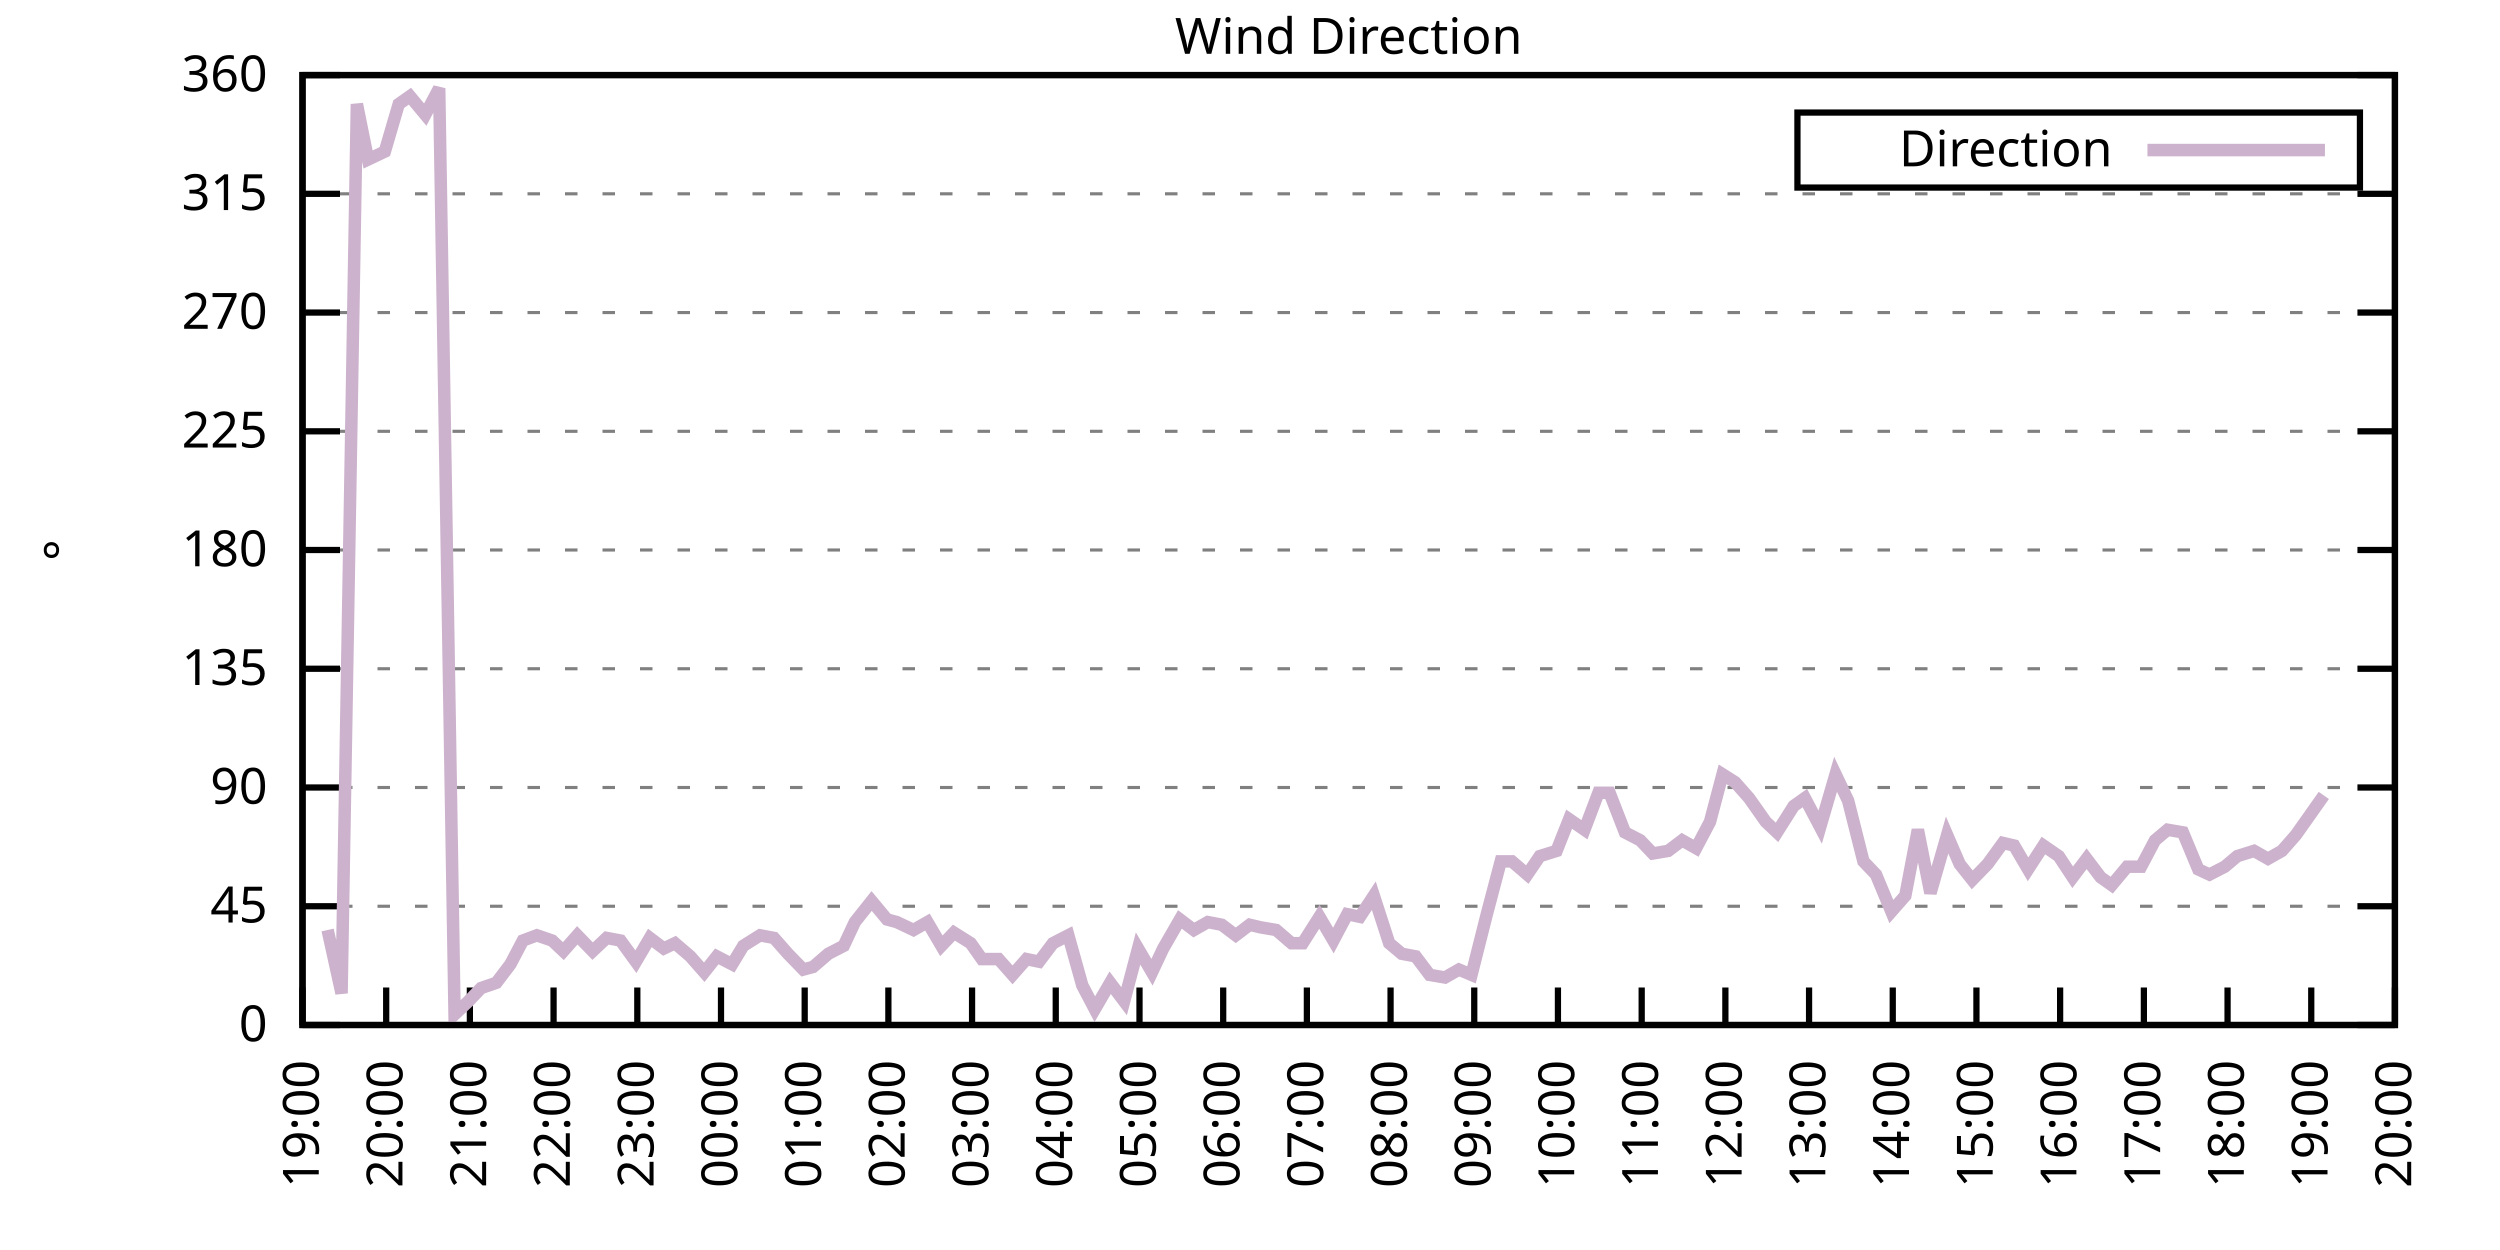
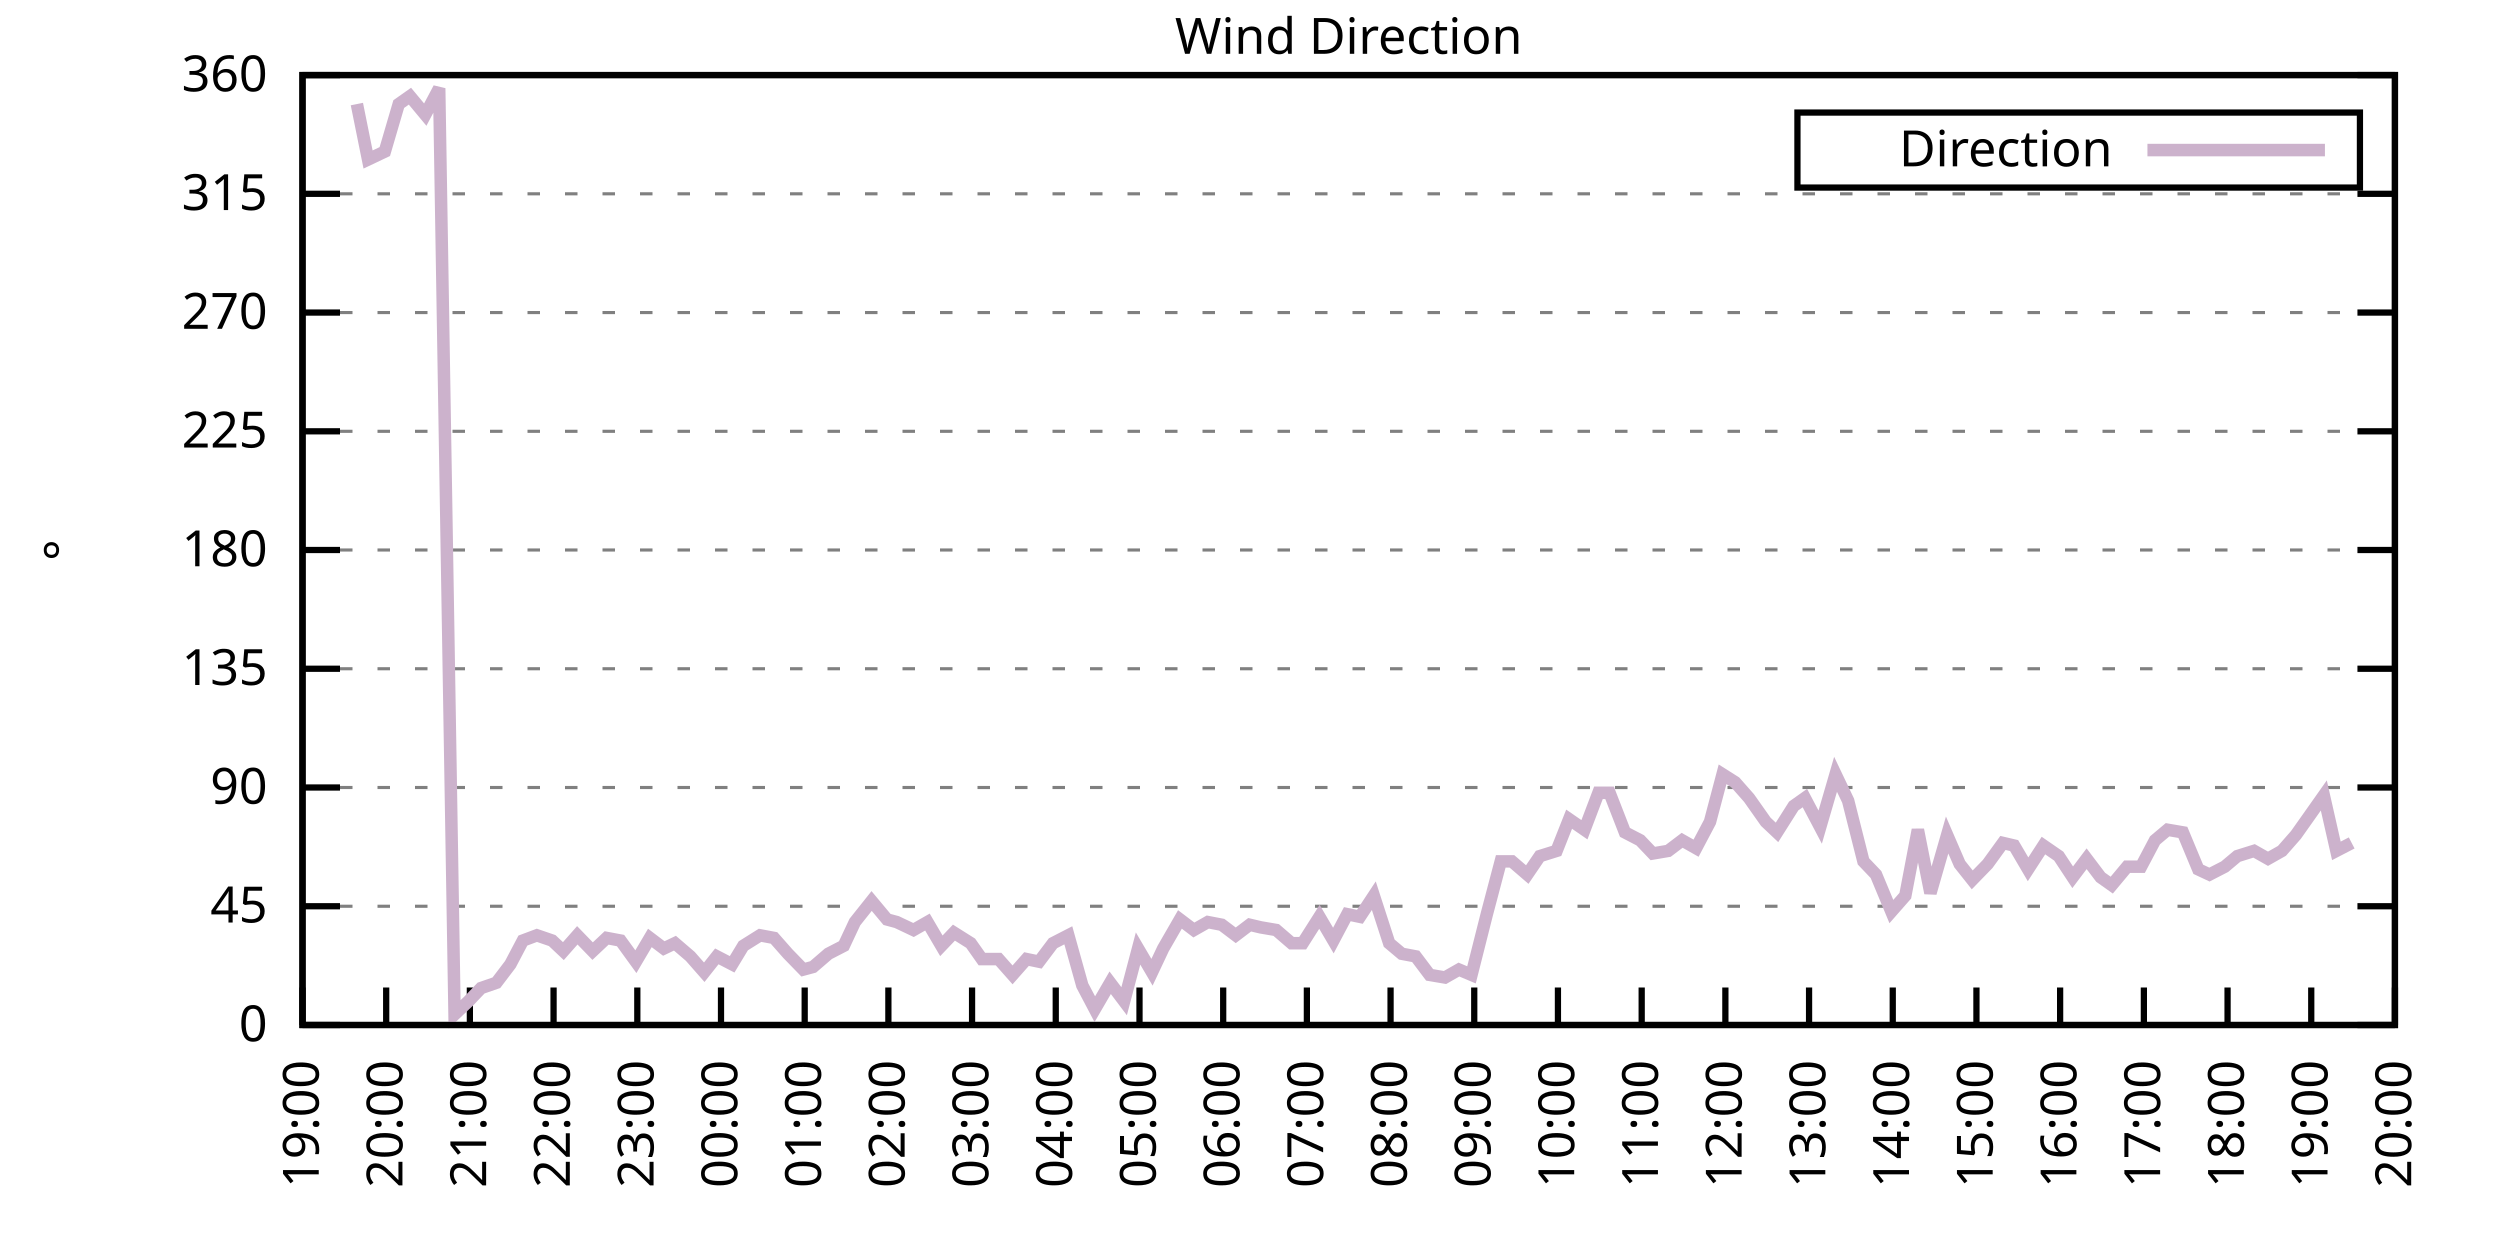
<svg xmlns="http://www.w3.org/2000/svg" xmlns:xlink="http://www.w3.org/1999/xlink" width="400" height="200" viewBox="0 0 400 200">
  <g id="gnuplot_canvas">
    <rect x="0" y="0" width="400" height="200" fill="none" />
    <defs>
      <circle id="gpDot" r="0.5" stroke-width="0.5" stroke="currentColor" />
      <path id="gpPt0" stroke-width="0.333" stroke="currentColor" d="M-1,0 h2 M0,-1 v2" />
      <path id="gpPt1" stroke-width="0.333" stroke="currentColor" d="M-1,-1 L1,1 M1,-1 L-1,1" />
      <path id="gpPt2" stroke-width="0.333" stroke="currentColor" d="M-1,0 L1,0 M0,-1 L0,1 M-1,-1 L1,1 M-1,1 L1,-1" />
      <rect id="gpPt3" stroke-width="0.333" stroke="currentColor" x="-1" y="-1" width="2" height="2" />
      <rect id="gpPt4" stroke-width="0.333" stroke="currentColor" fill="currentColor" x="-1" y="-1" width="2" height="2" />
      <circle id="gpPt5" stroke-width="0.333" stroke="currentColor" cx="0" cy="0" r="1" />
      <use xlink:href="#gpPt5" id="gpPt6" fill="currentColor" stroke="none" />
      <path id="gpPt7" stroke-width="0.333" stroke="currentColor" d="M0,-1.33 L-1.33,0.67 L1.33,0.67 z" />
      <use xlink:href="#gpPt7" id="gpPt8" fill="currentColor" stroke="none" />
      <use xlink:href="#gpPt7" id="gpPt9" stroke="currentColor" transform="rotate(180)" />
      <use xlink:href="#gpPt9" id="gpPt10" fill="currentColor" stroke="none" />
      <use xlink:href="#gpPt3" id="gpPt11" stroke="currentColor" transform="rotate(45)" />
      <use xlink:href="#gpPt11" id="gpPt12" fill="currentColor" stroke="none" />
      <path id="gpPt13" stroke-width="0.333" stroke="currentColor" d="M0,1.330 L1.265,0.411 L0.782,-1.067 L-0.782,-1.076 L-1.265,0.411 z" />
      <use xlink:href="#gpPt13" id="gpPt14" fill="currentColor" stroke="none" />
      <filter id="textbox" filterUnits="objectBoundingBox" x="0" y="0" height="1" width="1">
        <feFlood flood-color="white" flood-opacity="1" result="bgnd" />
        <feComposite in="SourceGraphic" in2="bgnd" operator="atop" />
      </filter>
      <filter id="greybox" filterUnits="objectBoundingBox" x="0" y="0" height="1" width="1">
        <feFlood flood-color="lightgrey" flood-opacity="1" result="grey" />
        <feComposite in="SourceGraphic" in2="grey" operator="atop" />
      </filter>
    </defs>
    <g fill="none" color="white" stroke="currentColor" stroke-width="1.00" stroke-linecap="butt" stroke-linejoin="miter">
</g>
    <g fill="none" color="black" stroke="currentColor" stroke-width="1.00" stroke-linecap="butt" stroke-linejoin="miter">
      <g stroke="none" shape-rendering="crispEdges">
        <polygon fill="rgb(255, 255, 255)" points="48.40,164.00 383.18,164.00 383.18,12.02 48.40,12.02 " />
      </g>
    </g>
    <g fill="none" color="black" stroke="currentColor" stroke-width="1.00" stroke-linecap="butt" stroke-linejoin="miter">
</g>
    <g fill="none" color="black" stroke="black" stroke-width="0.50" stroke-linecap="butt" stroke-linejoin="miter">
</g>
    <g fill="none" color="gray" stroke="currentColor" stroke-width="0.50" stroke-linecap="butt" stroke-linejoin="miter">
      <path stroke="gray" stroke-dasharray="2,4" class="gridline" d="M48.40,164.00 L383.19,164.00  " />
    </g>
    <g fill="none" color="gray" stroke="gray" stroke-width="1.00" stroke-linecap="butt" stroke-linejoin="miter">
</g>
    <g fill="none" color="black" stroke="currentColor" stroke-width="1.00" stroke-linecap="butt" stroke-linejoin="miter">
      <path stroke="black" d="M48.40,164.00 L54.40,164.00 M383.19,164.00 L377.19,164.00  " />
      <g transform="translate(42.80,166.60)" stroke="none" fill="black" font-family="Sans" font-size="8.00" text-anchor="end">
        <text>
          <tspan font-family="Sans"> 0</tspan>
        </text>
      </g>
    </g>
    <g fill="none" color="black" stroke="currentColor" stroke-width="1.00" stroke-linecap="butt" stroke-linejoin="miter">
</g>
    <g fill="none" color="black" stroke="black" stroke-width="0.50" stroke-linecap="butt" stroke-linejoin="miter">
</g>
    <g fill="none" color="gray" stroke="currentColor" stroke-width="0.50" stroke-linecap="butt" stroke-linejoin="miter">
      <path stroke="gray" stroke-dasharray="2,4" class="gridline" d="M48.40,145.00 L383.19,145.00  " />
    </g>
    <g fill="none" color="gray" stroke="gray" stroke-width="1.00" stroke-linecap="butt" stroke-linejoin="miter">
</g>
    <g fill="none" color="black" stroke="currentColor" stroke-width="1.00" stroke-linecap="butt" stroke-linejoin="miter">
      <path stroke="black" d="M48.40,145.00 L54.40,145.00 M383.19,145.00 L377.19,145.00  " />
      <g transform="translate(42.80,147.60)" stroke="none" fill="black" font-family="Sans" font-size="8.00" text-anchor="end">
        <text>
          <tspan font-family="Sans"> 45</tspan>
        </text>
      </g>
    </g>
    <g fill="none" color="black" stroke="currentColor" stroke-width="1.00" stroke-linecap="butt" stroke-linejoin="miter">
</g>
    <g fill="none" color="black" stroke="black" stroke-width="0.50" stroke-linecap="butt" stroke-linejoin="miter">
</g>
    <g fill="none" color="gray" stroke="currentColor" stroke-width="0.50" stroke-linecap="butt" stroke-linejoin="miter">
      <path stroke="gray" stroke-dasharray="2,4" class="gridline" d="M48.40,126.00 L383.19,126.00  " />
    </g>
    <g fill="none" color="gray" stroke="gray" stroke-width="1.00" stroke-linecap="butt" stroke-linejoin="miter">
</g>
    <g fill="none" color="black" stroke="currentColor" stroke-width="1.00" stroke-linecap="butt" stroke-linejoin="miter">
      <path stroke="black" d="M48.40,126.00 L54.40,126.00 M383.19,126.00 L377.19,126.00  " />
      <g transform="translate(42.80,128.60)" stroke="none" fill="black" font-family="Sans" font-size="8.00" text-anchor="end">
        <text>
          <tspan font-family="Sans"> 90</tspan>
        </text>
      </g>
    </g>
    <g fill="none" color="black" stroke="currentColor" stroke-width="1.00" stroke-linecap="butt" stroke-linejoin="miter">
</g>
    <g fill="none" color="black" stroke="black" stroke-width="0.50" stroke-linecap="butt" stroke-linejoin="miter">
</g>
    <g fill="none" color="gray" stroke="currentColor" stroke-width="0.50" stroke-linecap="butt" stroke-linejoin="miter">
      <path stroke="gray" stroke-dasharray="2,4" class="gridline" d="M48.40,107.00 L383.19,107.00  " />
    </g>
    <g fill="none" color="gray" stroke="gray" stroke-width="1.00" stroke-linecap="butt" stroke-linejoin="miter">
</g>
    <g fill="none" color="black" stroke="currentColor" stroke-width="1.00" stroke-linecap="butt" stroke-linejoin="miter">
      <path stroke="black" d="M48.40,107.00 L54.40,107.00 M383.19,107.00 L377.19,107.00  " />
      <g transform="translate(42.80,109.60)" stroke="none" fill="black" font-family="Sans" font-size="8.00" text-anchor="end">
        <text>
          <tspan font-family="Sans"> 135</tspan>
        </text>
      </g>
    </g>
    <g fill="none" color="black" stroke="currentColor" stroke-width="1.00" stroke-linecap="butt" stroke-linejoin="miter">
</g>
    <g fill="none" color="black" stroke="black" stroke-width="0.50" stroke-linecap="butt" stroke-linejoin="miter">
</g>
    <g fill="none" color="gray" stroke="currentColor" stroke-width="0.50" stroke-linecap="butt" stroke-linejoin="miter">
      <path stroke="gray" stroke-dasharray="2,4" class="gridline" d="M48.40,88.00 L383.19,88.00  " />
    </g>
    <g fill="none" color="gray" stroke="gray" stroke-width="1.00" stroke-linecap="butt" stroke-linejoin="miter">
</g>
    <g fill="none" color="black" stroke="currentColor" stroke-width="1.00" stroke-linecap="butt" stroke-linejoin="miter">
      <path stroke="black" d="M48.40,88.00 L54.40,88.00 M383.19,88.00 L377.19,88.00  " />
      <g transform="translate(42.80,90.60)" stroke="none" fill="black" font-family="Sans" font-size="8.00" text-anchor="end">
        <text>
          <tspan font-family="Sans"> 180</tspan>
        </text>
      </g>
    </g>
    <g fill="none" color="black" stroke="currentColor" stroke-width="1.00" stroke-linecap="butt" stroke-linejoin="miter">
</g>
    <g fill="none" color="black" stroke="black" stroke-width="0.50" stroke-linecap="butt" stroke-linejoin="miter">
</g>
    <g fill="none" color="gray" stroke="currentColor" stroke-width="0.50" stroke-linecap="butt" stroke-linejoin="miter">
      <path stroke="gray" stroke-dasharray="2,4" class="gridline" d="M48.40,69.01 L383.19,69.01  " />
    </g>
    <g fill="none" color="gray" stroke="gray" stroke-width="1.00" stroke-linecap="butt" stroke-linejoin="miter">
</g>
    <g fill="none" color="black" stroke="currentColor" stroke-width="1.00" stroke-linecap="butt" stroke-linejoin="miter">
      <path stroke="black" d="M48.40,69.01 L54.40,69.01 M383.19,69.01 L377.19,69.01  " />
      <g transform="translate(42.80,71.61)" stroke="none" fill="black" font-family="Sans" font-size="8.00" text-anchor="end">
        <text>
          <tspan font-family="Sans"> 225</tspan>
        </text>
      </g>
    </g>
    <g fill="none" color="black" stroke="currentColor" stroke-width="1.00" stroke-linecap="butt" stroke-linejoin="miter">
</g>
    <g fill="none" color="black" stroke="black" stroke-width="0.50" stroke-linecap="butt" stroke-linejoin="miter">
</g>
    <g fill="none" color="gray" stroke="currentColor" stroke-width="0.50" stroke-linecap="butt" stroke-linejoin="miter">
      <path stroke="gray" stroke-dasharray="2,4" class="gridline" d="M48.40,50.01 L383.19,50.01  " />
    </g>
    <g fill="none" color="gray" stroke="gray" stroke-width="1.00" stroke-linecap="butt" stroke-linejoin="miter">
</g>
    <g fill="none" color="black" stroke="currentColor" stroke-width="1.00" stroke-linecap="butt" stroke-linejoin="miter">
      <path stroke="black" d="M48.40,50.01 L54.40,50.01 M383.19,50.01 L377.19,50.01  " />
      <g transform="translate(42.80,52.61)" stroke="none" fill="black" font-family="Sans" font-size="8.00" text-anchor="end">
        <text>
          <tspan font-family="Sans"> 270</tspan>
        </text>
      </g>
    </g>
    <g fill="none" color="black" stroke="currentColor" stroke-width="1.00" stroke-linecap="butt" stroke-linejoin="miter">
</g>
    <g fill="none" color="black" stroke="black" stroke-width="0.50" stroke-linecap="butt" stroke-linejoin="miter">
</g>
    <g fill="none" color="gray" stroke="currentColor" stroke-width="0.50" stroke-linecap="butt" stroke-linejoin="miter">
      <path stroke="gray" stroke-dasharray="2,4" class="gridline" d="M48.40,31.01 L383.19,31.01  " />
    </g>
    <g fill="none" color="gray" stroke="gray" stroke-width="1.00" stroke-linecap="butt" stroke-linejoin="miter">
</g>
    <g fill="none" color="black" stroke="currentColor" stroke-width="1.00" stroke-linecap="butt" stroke-linejoin="miter">
      <path stroke="black" d="M48.40,31.01 L54.40,31.01 M383.19,31.01 L377.19,31.01  " />
      <g transform="translate(42.80,33.61)" stroke="none" fill="black" font-family="Sans" font-size="8.00" text-anchor="end">
        <text>
          <tspan font-family="Sans"> 315</tspan>
        </text>
      </g>
    </g>
    <g fill="none" color="black" stroke="currentColor" stroke-width="1.00" stroke-linecap="butt" stroke-linejoin="miter">
</g>
    <g fill="none" color="black" stroke="black" stroke-width="0.50" stroke-linecap="butt" stroke-linejoin="miter">
</g>
    <g fill="none" color="gray" stroke="currentColor" stroke-width="0.50" stroke-linecap="butt" stroke-linejoin="miter">
      <path stroke="gray" stroke-dasharray="2,4" class="gridline" d="M48.40,12.01 L383.19,12.01  " />
    </g>
    <g fill="none" color="gray" stroke="gray" stroke-width="1.00" stroke-linecap="butt" stroke-linejoin="miter">
</g>
    <g fill="none" color="black" stroke="currentColor" stroke-width="1.00" stroke-linecap="butt" stroke-linejoin="miter">
      <path stroke="black" d="M48.40,12.01 L54.40,12.01 M383.19,12.01 L377.19,12.01  " />
      <g transform="translate(42.80,14.61)" stroke="none" fill="black" font-family="Sans" font-size="8.00" text-anchor="end">
        <text>
          <tspan font-family="Sans"> 360</tspan>
        </text>
      </g>
    </g>
    <g fill="none" color="black" stroke="currentColor" stroke-width="1.00" stroke-linecap="butt" stroke-linejoin="miter">
      <path stroke="black" d="M48.40,164.00 L48.40,158.00  " />
      <g transform="translate(51.00,169.60) rotate(270.00)" stroke="none" fill="black" font-family="Sans" font-size="8.00" text-anchor="end">
        <text>
          <tspan font-family="Sans">19:00</tspan>
        </text>
      </g>
    </g>
    <g fill="none" color="black" stroke="currentColor" stroke-width="1.00" stroke-linecap="butt" stroke-linejoin="miter">
      <path stroke="black" d="M61.79,164.00 L61.79,158.00  " />
      <g transform="translate(64.39,169.60) rotate(270.00)" stroke="none" fill="black" font-family="Sans" font-size="8.00" text-anchor="end">
        <text>
          <tspan font-family="Sans">20:00</tspan>
        </text>
      </g>
    </g>
    <g fill="none" color="black" stroke="currentColor" stroke-width="1.00" stroke-linecap="butt" stroke-linejoin="miter">
      <path stroke="black" d="M75.18,164.00 L75.18,158.00  " />
      <g transform="translate(77.78,169.60) rotate(270.00)" stroke="none" fill="black" font-family="Sans" font-size="8.00" text-anchor="end">
        <text>
          <tspan font-family="Sans">21:00</tspan>
        </text>
      </g>
    </g>
    <g fill="none" color="black" stroke="currentColor" stroke-width="1.00" stroke-linecap="butt" stroke-linejoin="miter">
      <path stroke="black" d="M88.57,164.00 L88.57,158.00  " />
      <g transform="translate(91.17,169.60) rotate(270.00)" stroke="none" fill="black" font-family="Sans" font-size="8.00" text-anchor="end">
        <text>
          <tspan font-family="Sans">22:00</tspan>
        </text>
      </g>
    </g>
    <g fill="none" color="black" stroke="currentColor" stroke-width="1.00" stroke-linecap="butt" stroke-linejoin="miter">
      <path stroke="black" d="M101.97,164.00 L101.97,158.00  " />
      <g transform="translate(104.57,169.60) rotate(270.00)" stroke="none" fill="black" font-family="Sans" font-size="8.00" text-anchor="end">
        <text>
          <tspan font-family="Sans">23:00</tspan>
        </text>
      </g>
    </g>
    <g fill="none" color="black" stroke="currentColor" stroke-width="1.00" stroke-linecap="butt" stroke-linejoin="miter">
      <path stroke="black" d="M115.36,164.00 L115.36,158.00  " />
      <g transform="translate(117.96,169.60) rotate(270.00)" stroke="none" fill="black" font-family="Sans" font-size="8.00" text-anchor="end">
        <text>
          <tspan font-family="Sans">00:00</tspan>
        </text>
      </g>
    </g>
    <g fill="none" color="black" stroke="currentColor" stroke-width="1.00" stroke-linecap="butt" stroke-linejoin="miter">
      <path stroke="black" d="M128.75,164.00 L128.75,158.00  " />
      <g transform="translate(131.35,169.60) rotate(270.00)" stroke="none" fill="black" font-family="Sans" font-size="8.00" text-anchor="end">
        <text>
          <tspan font-family="Sans">01:00</tspan>
        </text>
      </g>
    </g>
    <g fill="none" color="black" stroke="currentColor" stroke-width="1.00" stroke-linecap="butt" stroke-linejoin="miter">
      <path stroke="black" d="M142.14,164.00 L142.14,158.00  " />
      <g transform="translate(144.74,169.60) rotate(270.00)" stroke="none" fill="black" font-family="Sans" font-size="8.00" text-anchor="end">
        <text>
          <tspan font-family="Sans">02:00</tspan>
        </text>
      </g>
    </g>
    <g fill="none" color="black" stroke="currentColor" stroke-width="1.00" stroke-linecap="butt" stroke-linejoin="miter">
      <path stroke="black" d="M155.53,164.00 L155.53,158.00  " />
      <g transform="translate(158.13,169.60) rotate(270.00)" stroke="none" fill="black" font-family="Sans" font-size="8.00" text-anchor="end">
        <text>
          <tspan font-family="Sans">03:00</tspan>
        </text>
      </g>
    </g>
    <g fill="none" color="black" stroke="currentColor" stroke-width="1.00" stroke-linecap="butt" stroke-linejoin="miter">
      <path stroke="black" d="M168.92,164.00 L168.92,158.00  " />
      <g transform="translate(171.52,169.60) rotate(270.00)" stroke="none" fill="black" font-family="Sans" font-size="8.00" text-anchor="end">
        <text>
          <tspan font-family="Sans">04:00</tspan>
        </text>
      </g>
    </g>
    <g fill="none" color="black" stroke="currentColor" stroke-width="1.00" stroke-linecap="butt" stroke-linejoin="miter">
      <path stroke="black" d="M182.32,164.00 L182.32,158.00  " />
      <g transform="translate(184.92,169.60) rotate(270.00)" stroke="none" fill="black" font-family="Sans" font-size="8.00" text-anchor="end">
        <text>
          <tspan font-family="Sans">05:00</tspan>
        </text>
      </g>
    </g>
    <g fill="none" color="black" stroke="currentColor" stroke-width="1.00" stroke-linecap="butt" stroke-linejoin="miter">
      <path stroke="black" d="M195.71,164.00 L195.71,158.00  " />
      <g transform="translate(198.31,169.60) rotate(270.00)" stroke="none" fill="black" font-family="Sans" font-size="8.00" text-anchor="end">
        <text>
          <tspan font-family="Sans">06:00</tspan>
        </text>
      </g>
    </g>
    <g fill="none" color="black" stroke="currentColor" stroke-width="1.00" stroke-linecap="butt" stroke-linejoin="miter">
      <path stroke="black" d="M209.10,164.00 L209.10,158.00  " />
      <g transform="translate(211.70,169.60) rotate(270.00)" stroke="none" fill="black" font-family="Sans" font-size="8.00" text-anchor="end">
        <text>
          <tspan font-family="Sans">07:00</tspan>
        </text>
      </g>
    </g>
    <g fill="none" color="black" stroke="currentColor" stroke-width="1.00" stroke-linecap="butt" stroke-linejoin="miter">
      <path stroke="black" d="M222.49,164.00 L222.49,158.00  " />
      <g transform="translate(225.09,169.60) rotate(270.00)" stroke="none" fill="black" font-family="Sans" font-size="8.00" text-anchor="end">
        <text>
          <tspan font-family="Sans">08:00</tspan>
        </text>
      </g>
    </g>
    <g fill="none" color="black" stroke="currentColor" stroke-width="1.00" stroke-linecap="butt" stroke-linejoin="miter">
      <path stroke="black" d="M235.88,164.00 L235.88,158.00  " />
      <g transform="translate(238.48,169.60) rotate(270.00)" stroke="none" fill="black" font-family="Sans" font-size="8.00" text-anchor="end">
        <text>
          <tspan font-family="Sans">09:00</tspan>
        </text>
      </g>
    </g>
    <g fill="none" color="black" stroke="currentColor" stroke-width="1.00" stroke-linecap="butt" stroke-linejoin="miter">
      <path stroke="black" d="M249.27,164.00 L249.27,158.00  " />
      <g transform="translate(251.87,169.60) rotate(270.00)" stroke="none" fill="black" font-family="Sans" font-size="8.00" text-anchor="end">
        <text>
          <tspan font-family="Sans">10:00</tspan>
        </text>
      </g>
    </g>
    <g fill="none" color="black" stroke="currentColor" stroke-width="1.00" stroke-linecap="butt" stroke-linejoin="miter">
      <path stroke="black" d="M262.67,164.00 L262.67,158.00  " />
      <g transform="translate(265.27,169.60) rotate(270.00)" stroke="none" fill="black" font-family="Sans" font-size="8.00" text-anchor="end">
        <text>
          <tspan font-family="Sans">11:00</tspan>
        </text>
      </g>
    </g>
    <g fill="none" color="black" stroke="currentColor" stroke-width="1.00" stroke-linecap="butt" stroke-linejoin="miter">
      <path stroke="black" d="M276.06,164.00 L276.06,158.00  " />
      <g transform="translate(278.66,169.60) rotate(270.00)" stroke="none" fill="black" font-family="Sans" font-size="8.00" text-anchor="end">
        <text>
          <tspan font-family="Sans">12:00</tspan>
        </text>
      </g>
    </g>
    <g fill="none" color="black" stroke="currentColor" stroke-width="1.00" stroke-linecap="butt" stroke-linejoin="miter">
      <path stroke="black" d="M289.45,164.00 L289.45,158.00  " />
      <g transform="translate(292.05,169.60) rotate(270.00)" stroke="none" fill="black" font-family="Sans" font-size="8.00" text-anchor="end">
        <text>
          <tspan font-family="Sans">13:00</tspan>
        </text>
      </g>
    </g>
    <g fill="none" color="black" stroke="currentColor" stroke-width="1.00" stroke-linecap="butt" stroke-linejoin="miter">
      <path stroke="black" d="M302.84,164.00 L302.84,158.00  " />
      <g transform="translate(305.44,169.60) rotate(270.00)" stroke="none" fill="black" font-family="Sans" font-size="8.00" text-anchor="end">
        <text>
          <tspan font-family="Sans">14:00</tspan>
        </text>
      </g>
    </g>
    <g fill="none" color="black" stroke="currentColor" stroke-width="1.00" stroke-linecap="butt" stroke-linejoin="miter">
      <path stroke="black" d="M316.23,164.00 L316.23,158.00  " />
      <g transform="translate(318.83,169.60) rotate(270.00)" stroke="none" fill="black" font-family="Sans" font-size="8.00" text-anchor="end">
        <text>
          <tspan font-family="Sans">15:00</tspan>
        </text>
      </g>
    </g>
    <g fill="none" color="black" stroke="currentColor" stroke-width="1.00" stroke-linecap="butt" stroke-linejoin="miter">
      <path stroke="black" d="M329.62,164.00 L329.62,158.00  " />
      <g transform="translate(332.22,169.60) rotate(270.00)" stroke="none" fill="black" font-family="Sans" font-size="8.00" text-anchor="end">
        <text>
          <tspan font-family="Sans">16:00</tspan>
        </text>
      </g>
    </g>
    <g fill="none" color="black" stroke="currentColor" stroke-width="1.00" stroke-linecap="butt" stroke-linejoin="miter">
      <path stroke="black" d="M343.02,164.00 L343.02,158.00  " />
      <g transform="translate(345.62,169.60) rotate(270.00)" stroke="none" fill="black" font-family="Sans" font-size="8.00" text-anchor="end">
        <text>
          <tspan font-family="Sans">17:00</tspan>
        </text>
      </g>
    </g>
    <g fill="none" color="black" stroke="currentColor" stroke-width="1.00" stroke-linecap="butt" stroke-linejoin="miter">
      <path stroke="black" d="M356.41,164.00 L356.41,158.00  " />
      <g transform="translate(359.01,169.60) rotate(270.00)" stroke="none" fill="black" font-family="Sans" font-size="8.00" text-anchor="end">
        <text>
          <tspan font-family="Sans">18:00</tspan>
        </text>
      </g>
    </g>
    <g fill="none" color="black" stroke="currentColor" stroke-width="1.00" stroke-linecap="butt" stroke-linejoin="miter">
      <path stroke="black" d="M369.80,164.00 L369.80,158.00  " />
      <g transform="translate(372.40,169.60) rotate(270.00)" stroke="none" fill="black" font-family="Sans" font-size="8.00" text-anchor="end">
        <text>
          <tspan font-family="Sans">19:00</tspan>
        </text>
      </g>
    </g>
    <g fill="none" color="black" stroke="currentColor" stroke-width="1.00" stroke-linecap="butt" stroke-linejoin="miter">
      <path stroke="black" d="M383.19,164.00 L383.19,158.00  " />
      <g transform="translate(385.79,169.60) rotate(270.00)" stroke="none" fill="black" font-family="Sans" font-size="8.00" text-anchor="end">
        <text>
          <tspan font-family="Sans">20:00</tspan>
        </text>
      </g>
    </g>
    <g fill="none" color="black" stroke="currentColor" stroke-width="1.00" stroke-linecap="butt" stroke-linejoin="miter">
</g>
    <g fill="none" color="black" stroke="currentColor" stroke-width="1.00" stroke-linecap="butt" stroke-linejoin="miter">
      <path stroke="black" d="M48.40,12.01 L48.40,164.00 L383.19,164.00 L383.19,12.01 L48.40,12.01 Z  " />
    </g>
    <g fill="none" color="black" stroke="currentColor" stroke-width="1.00" stroke-linecap="butt" stroke-linejoin="miter">
</g>
    <g fill="none" color="black" stroke="currentColor" stroke-width="1.00" stroke-linecap="butt" stroke-linejoin="miter">
      <path stroke="black" d="M287.59,30.01 L287.59,18.01 L377.59,18.01 L377.59,30.01 L287.59,30.01 Z  " />
    </g>
    <g id="Wind_direction_plot_1">
      <g fill="none" color="white" stroke="black" stroke-width="2.00" stroke-linecap="butt" stroke-linejoin="miter">
</g>
      <g fill="none" color="black" stroke="currentColor" stroke-width="2.00" stroke-linecap="butt" stroke-linejoin="miter">
        <g transform="translate(337.99,26.61)" stroke="none" fill="black" font-family="Sans" font-size="8.00" text-anchor="end">
          <text>
            <tspan font-family="Sans">Direction</tspan>
          </text>
        </g>
      </g>
      <g fill="none" color="black" stroke="currentColor" stroke-width="2.00" stroke-linecap="butt" stroke-linejoin="miter">
-         <path stroke="rgb(204, 178, 204)" d="M343.59,24.01 L371.99,24.01 M52.42,148.80 L54.65,158.93 L57.10,16.65 L58.89,25.52 L61.57,24.25 L63.80,16.65   L65.59,15.39 L68.04,18.34 L70.27,14.12 L72.73,162.31 L74.96,160.20 L76.97,158.09 L79.42,157.24 L81.66,154.29   L83.66,150.49 L85.90,149.65 L88.35,150.49 L90.14,152.18 L92.37,149.65 L94.82,152.18 L97.06,150.07 L99.29,150.49   L101.74,153.87 L103.98,150.07 L106.21,151.76 L107.99,150.91 L110.45,153.02 L112.68,155.56 L114.69,153.02 L117.14,154.29   L118.93,151.33 L121.61,149.65 L123.84,150.07 L126.07,152.60 L128.53,155.13 L130.09,154.71 L132.54,152.60 L135.00,151.33   L136.78,147.53 L139.46,144.16 L141.92,147.11 L143.48,147.53 L146.16,148.80 L148.39,147.53 L150.62,151.33 L152.63,149.22   L155.31,150.91 L157.10,153.45 L159.77,153.45 L162.01,155.98 L164.24,153.45 L166.25,153.87 L168.48,150.91 L170.93,149.65   L173.17,157.67 L175.17,161.47 L177.63,157.24 L179.86,160.20 L182.09,151.76 L184.32,155.56 L186.11,151.76 L188.79,147.11   L191.02,148.80 L193.25,147.53 L195.48,147.96 L197.72,149.65 L199.95,147.96 L201.73,148.38 L204.19,148.80 L206.64,150.91   L208.43,150.91 L211.11,146.69 L213.34,150.49 L215.57,146.27 L217.58,146.69 L219.81,143.31 L222.27,150.91 L224.28,152.60   L226.51,153.02 L228.74,155.98 L231.20,156.40 L233.43,155.13 L235.44,155.98 L237.89,146.27 L240.12,137.82 L241.91,137.82   L244.36,139.93 L246.37,136.98 L249.05,136.14 L251.06,131.07 L253.51,132.76 L255.75,126.85 L257.53,126.85 L259.99,133.18   L262.44,134.45 L264.45,136.56 L266.91,136.14 L269.14,134.45 L271.37,135.71 L273.60,131.49 L275.61,123.89 L277.62,125.16   L279.85,127.69 L282.53,131.49 L284.32,133.18 L286.99,128.96 L288.78,127.69 L291.23,132.34 L293.69,123.89 L295.70,128.11   L298.15,137.82 L300.16,139.93 L302.62,145.85 L304.85,143.31 L306.86,132.76 L308.87,142.89 L311.54,133.60 L313.55,138.25   L315.56,140.78 L318.02,138.25 L320.47,134.87 L322.26,135.29 L324.49,139.09 L326.95,135.29 L329.40,136.98 L331.63,140.36   L333.86,137.40 L336.10,140.36 L337.88,141.62 L340.34,138.67 L342.57,138.67 L344.80,134.45 L346.81,132.76 L349.26,133.18   L351.72,139.09 L353.51,139.93 L355.96,138.67 L357.97,136.98 L360.65,136.14 L362.88,137.40 L365.11,136.14 L367.34,133.60   L369.13,131.07 L371.81,127.27  " />
+         <path stroke="rgb(204, 178, 204)" d="M343.59,24.01 L371.99,24.01 M57.10,16.65 L58.89,25.52 L61.57,24.25 L63.80,16.65 L65.59,15.39 L68.04,18.34   L70.27,14.12 L72.73,162.31 L74.96,160.20 L76.97,158.09 L79.42,157.24 L81.66,154.29 L83.66,150.49 L85.90,149.65   L88.35,150.49 L90.14,152.18 L92.37,149.65 L94.82,152.18 L97.06,150.07 L99.29,150.49 L101.74,153.87 L103.98,150.07   L106.21,151.76 L107.99,150.91 L110.45,153.02 L112.68,155.56 L114.69,153.02 L117.14,154.29 L118.93,151.33 L121.61,149.65   L123.84,150.07 L126.07,152.60 L128.53,155.13 L130.09,154.71 L132.54,152.60 L135.00,151.33 L136.78,147.53 L139.46,144.16   L141.92,147.11 L143.48,147.53 L146.16,148.80 L148.39,147.53 L150.62,151.33 L152.63,149.22 L155.31,150.91 L157.10,153.45   L159.77,153.45 L162.01,155.98 L164.24,153.45 L166.25,153.87 L168.48,150.91 L170.93,149.65 L173.17,157.67 L175.17,161.47   L177.63,157.24 L179.86,160.20 L182.09,151.76 L184.32,155.56 L186.11,151.76 L188.79,147.11 L191.02,148.80 L193.25,147.53   L195.48,147.96 L197.72,149.65 L199.95,147.96 L201.73,148.38 L204.19,148.80 L206.64,150.91 L208.43,150.91 L211.11,146.69   L213.34,150.49 L215.57,146.27 L217.58,146.69 L219.81,143.31 L222.27,150.91 L224.28,152.60 L226.51,153.02 L228.74,155.98   L231.20,156.40 L233.43,155.13 L235.44,155.98 L237.89,146.27 L240.12,137.82 L241.91,137.82 L244.36,139.93 L246.37,136.98   L249.05,136.14 L251.06,131.07 L253.51,132.76 L255.75,126.85 L257.53,126.85 L259.99,133.18 L262.44,134.45 L264.45,136.56   L266.91,136.14 L269.14,134.45 L271.37,135.71 L273.60,131.49 L275.61,123.89 L277.62,125.16 L279.85,127.69 L282.53,131.49   L284.32,133.18 L286.99,128.96 L288.78,127.69 L291.23,132.34 L293.69,123.89 L295.70,128.11 L298.15,137.82 L300.16,139.93   L302.62,145.85 L304.85,143.31 L306.86,132.76 L308.87,142.89 L311.54,133.60 L313.55,138.25 L315.56,140.78 L318.02,138.25   L320.47,134.87 L322.26,135.29 L324.49,139.09 L326.95,135.29 L329.40,136.98 L331.63,140.36 L333.86,137.40 L336.10,140.36   L337.88,141.62 L340.34,138.67 L342.57,138.67 L344.80,134.45 L346.81,132.76 L349.26,133.18 L351.72,139.09 L353.51,139.93   L355.96,138.67 L357.97,136.98 L360.65,136.14 L362.88,137.40 L365.11,136.14 L367.34,133.60 L369.13,131.07 L371.81,127.27   L373.82,136.14 L376.27,134.87  " />
      </g>
    </g>
    <g fill="none" color="black" stroke="currentColor" stroke-width="2.00" stroke-linecap="butt" stroke-linejoin="miter">
</g>
    <g fill="none" color="black" stroke="black" stroke-width="1.00" stroke-linecap="butt" stroke-linejoin="miter">
</g>
    <g fill="none" color="black" stroke="currentColor" stroke-width="1.00" stroke-linecap="butt" stroke-linejoin="miter">
      <path stroke="black" d="M48.40,12.01 L48.40,164.00 L383.19,164.00 L383.19,12.01 L48.40,12.01 Z  " />
      <g transform="translate(12.80,88.01) rotate(270.00)" stroke="none" fill="black" font-family="Sans" font-size="8.00" text-anchor="middle">
        <text>
          <tspan font-family="Sans">°</tspan>
        </text>
      </g>
    </g>
    <g fill="none" color="black" stroke="currentColor" stroke-width="1.00" stroke-linecap="butt" stroke-linejoin="miter">
</g>
    <g fill="none" color="black" stroke="currentColor" stroke-width="1.00" stroke-linecap="butt" stroke-linejoin="miter">
      <g transform="translate(215.79,8.61)" stroke="none" fill="black" font-family="Sans" font-size="8.00" text-anchor="middle">
        <text>
          <tspan font-family="Sans">Wind Direction</tspan>
        </text>
      </g>
    </g>
    <g fill="none" color="black" stroke="currentColor" stroke-width="1.00" stroke-linecap="butt" stroke-linejoin="miter">
</g>
  </g>
</svg>
